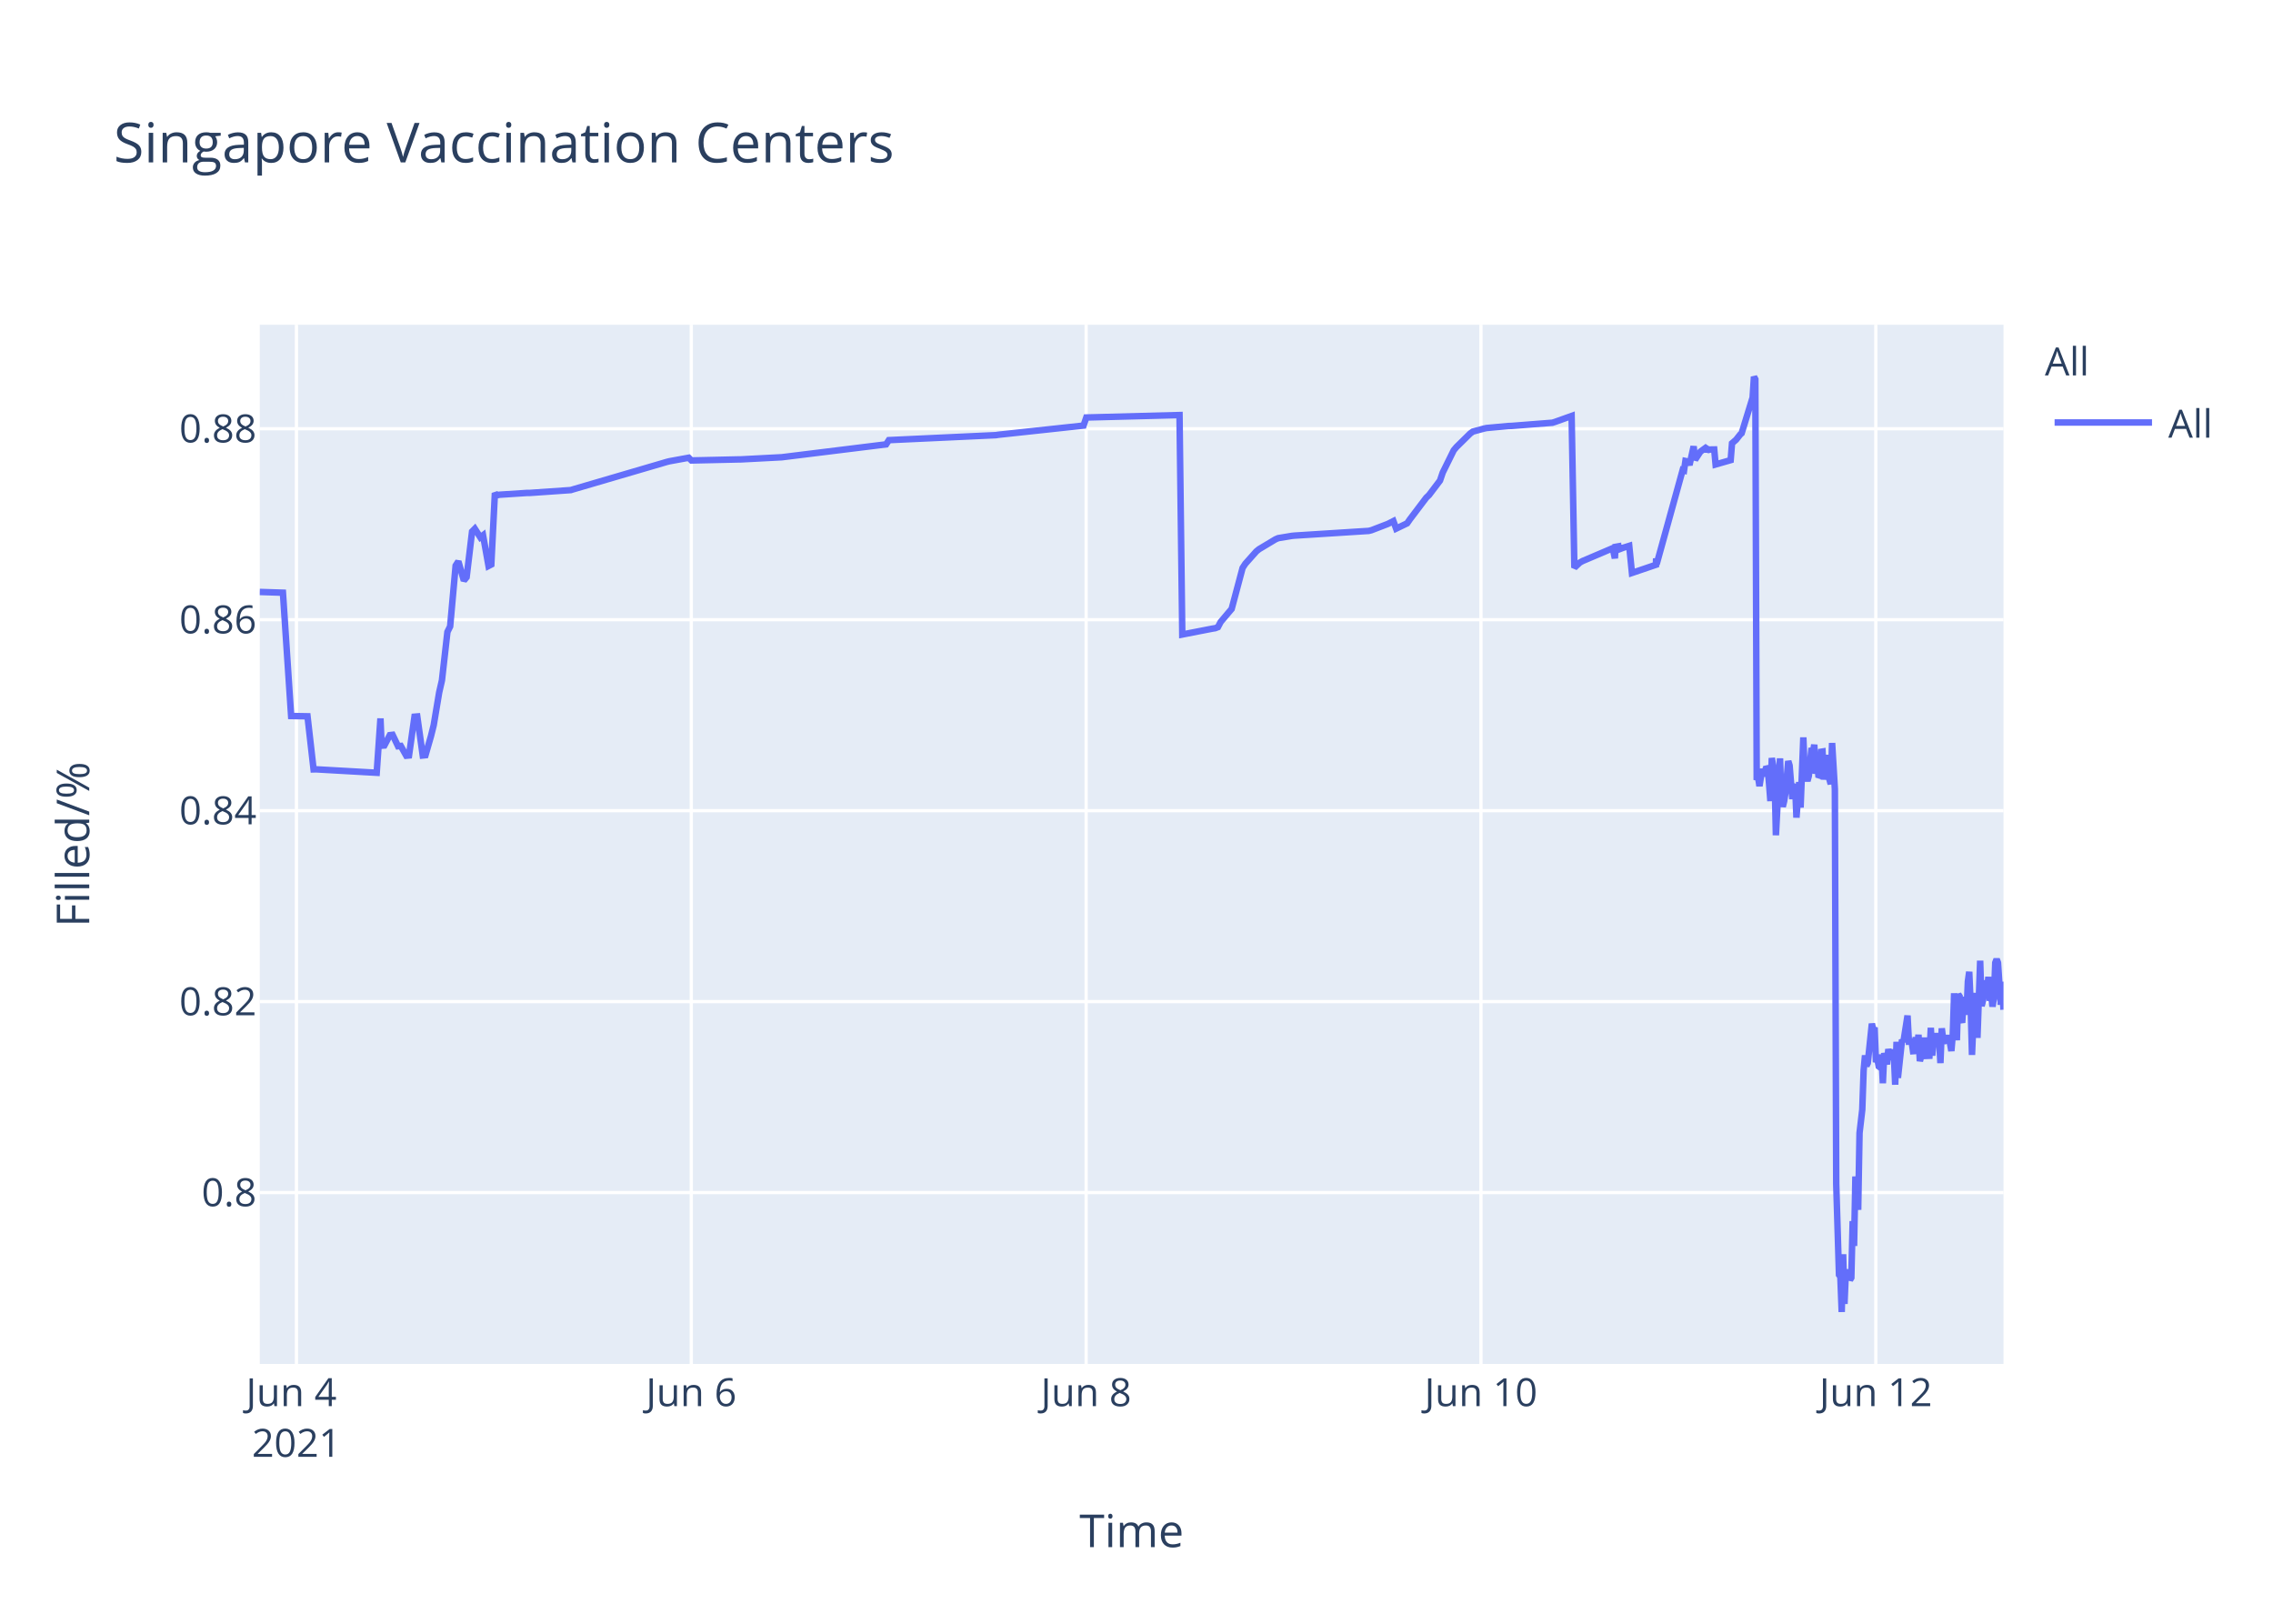
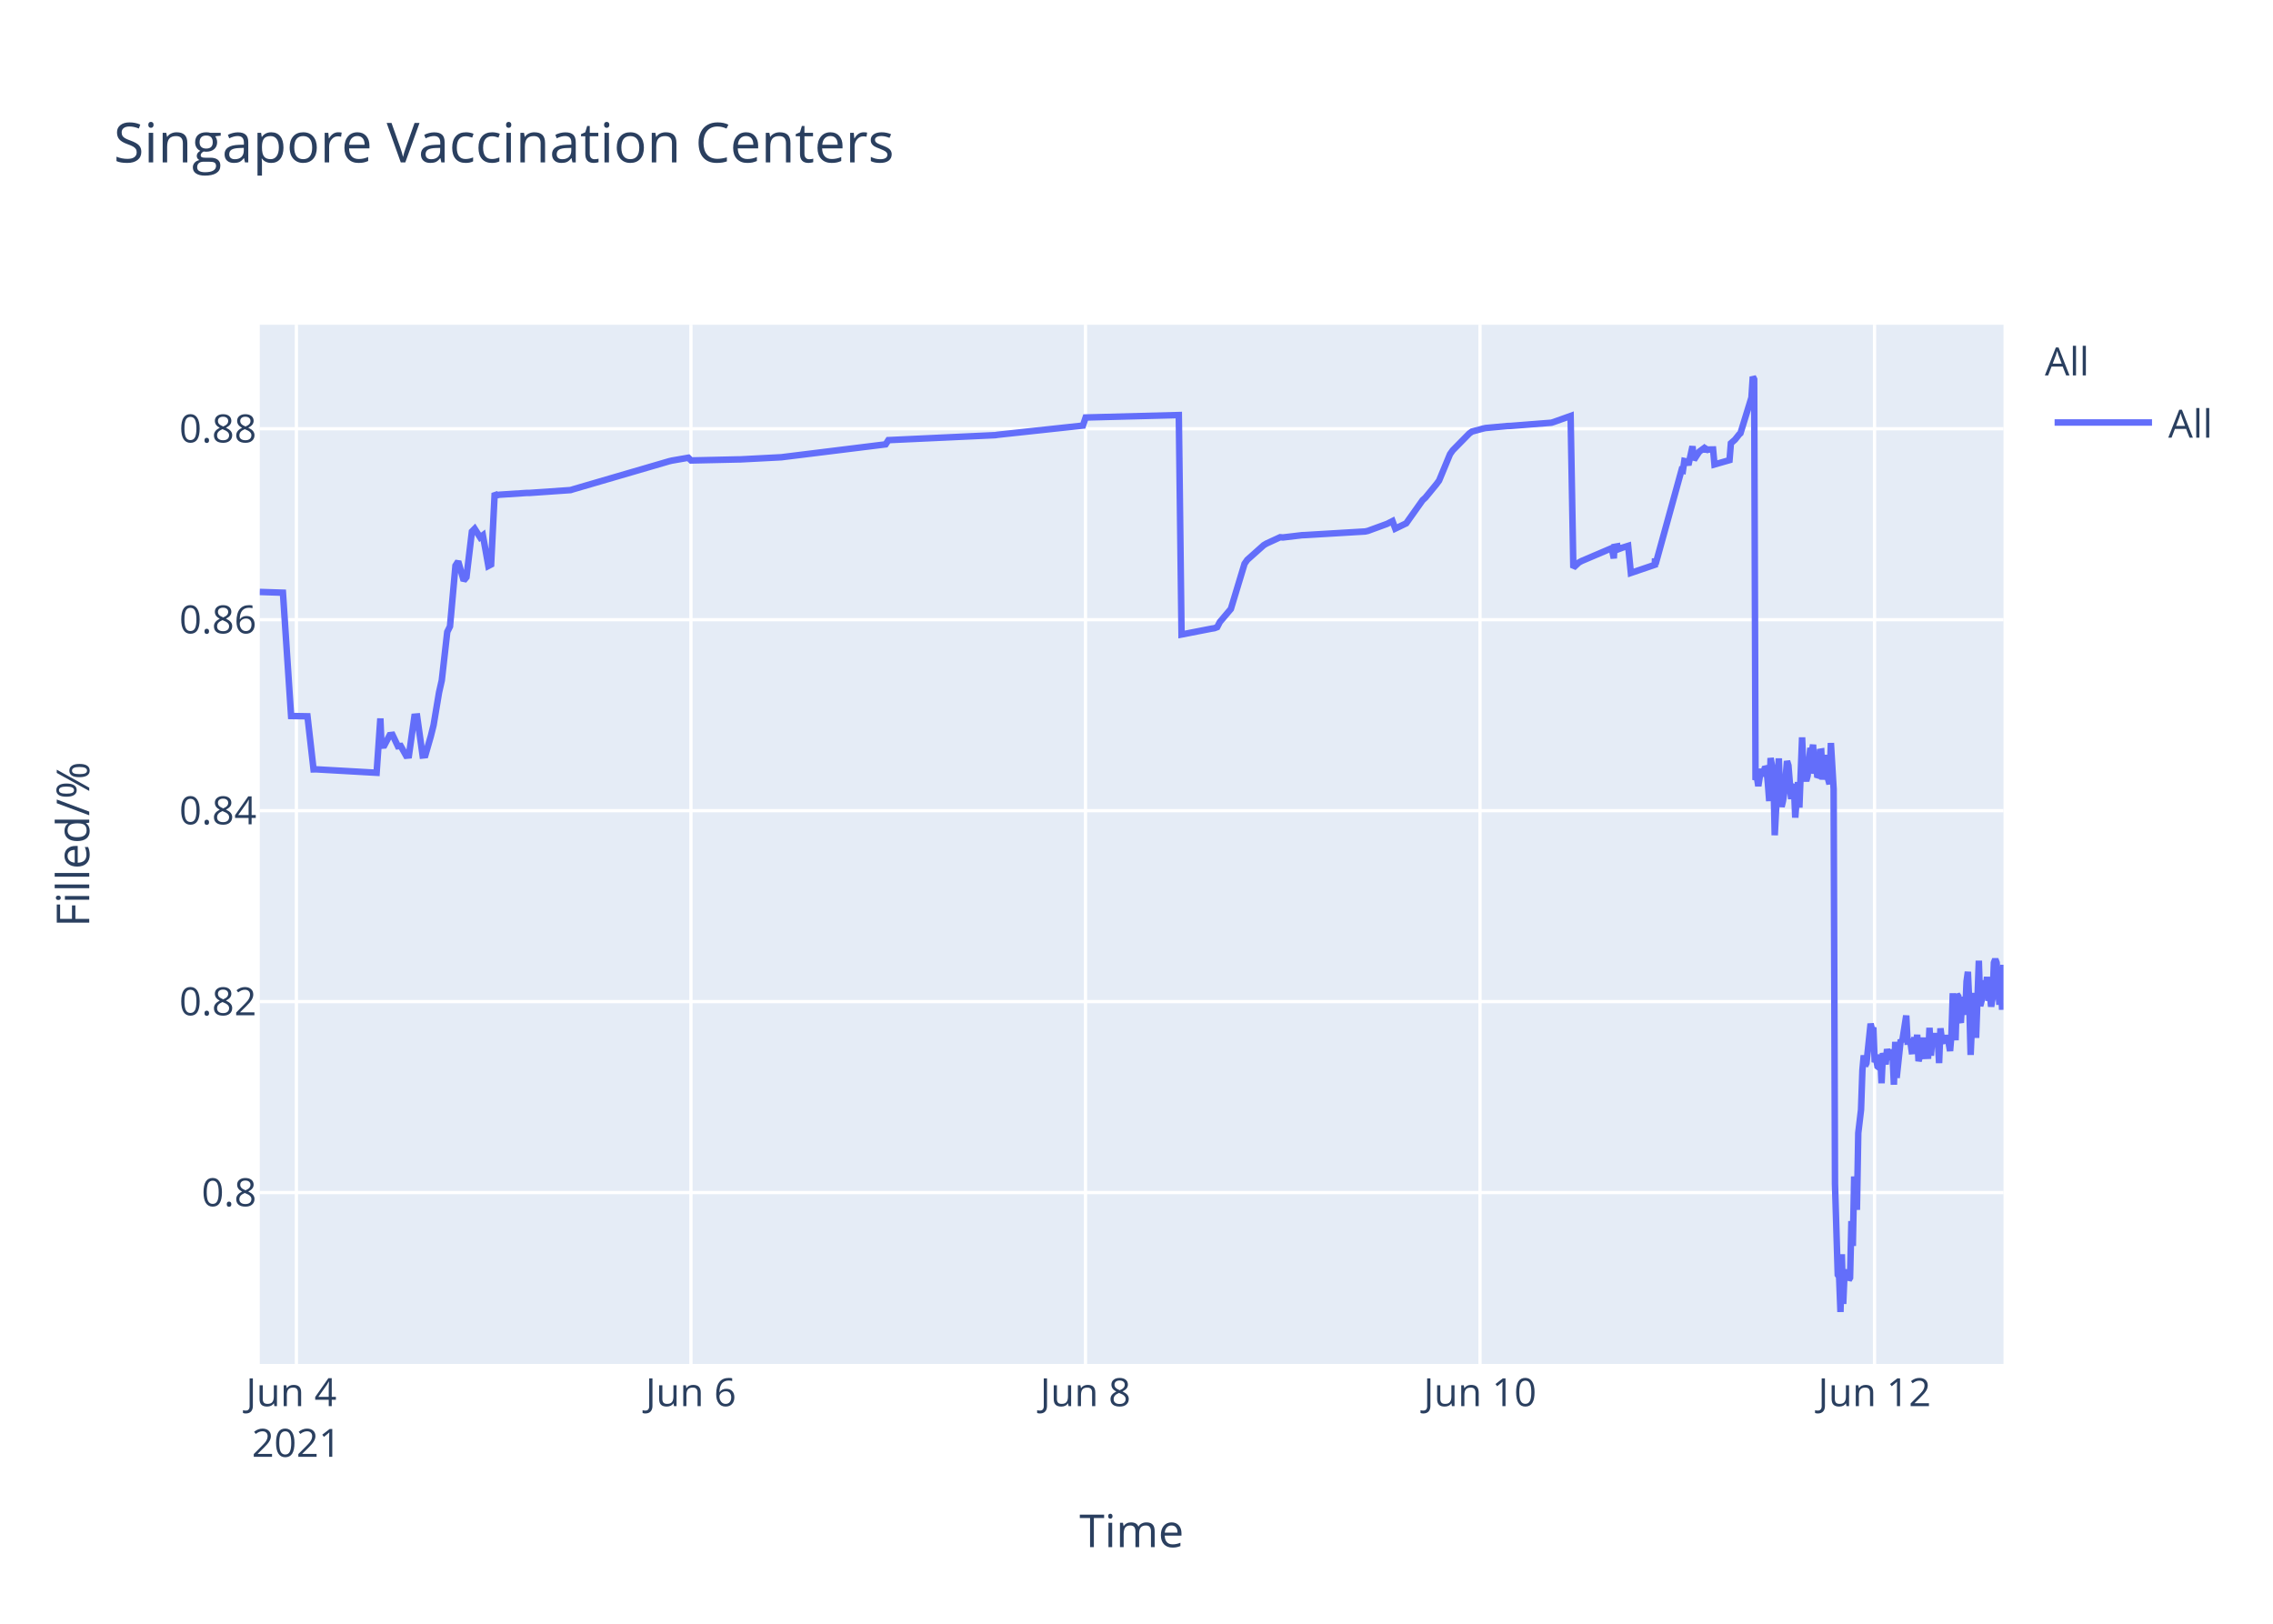
<svg xmlns="http://www.w3.org/2000/svg" class="main-svg" width="700" height="500" style="" viewBox="0 0 700 500">
  <rect x="0" y="0" width="700" height="500" style="fill: rgb(255, 255, 255); fill-opacity: 1;" />
-   <defs id="defs-2b219f">
+   <defs id="defs-8b55a7">
    <g class="clips">
-       <clipPath id="clip2b219fxyplot" class="plotclip">
+       <clipPath id="clip8b55a7xyplot" class="plotclip">
        <rect width="537" height="320" />
      </clipPath>
-       <clipPath class="axesclip" id="clip2b219fx">
+       <clipPath class="axesclip" id="clip8b55a7x">
        <rect x="80" y="0" width="537" height="500" />
      </clipPath>
-       <clipPath class="axesclip" id="clip2b219fy">
+       <clipPath class="axesclip" id="clip8b55a7y">
        <rect x="0" y="100" width="700" height="320" />
      </clipPath>
-       <clipPath class="axesclip" id="clip2b219fxy">
+       <clipPath class="axesclip" id="clip8b55a7xy">
        <rect x="80" y="100" width="537" height="320" />
      </clipPath>
    </g>
    <g class="gradients" />
  </defs>
  <g class="bglayer">
    <rect class="bg" x="80" y="100" width="537" height="320" style="fill: rgb(229, 236, 246); fill-opacity: 1; stroke-width: 0;" />
  </g>
  <g class="layer-below">
    <g class="imagelayer" />
    <g class="shapelayer" />
  </g>
  <g class="cartesianlayer">
    <g class="subplot xy">
      <g class="layer-subplot">
        <g class="shapelayer" />
        <g class="imagelayer" />
      </g>
      <g class="gridlayer">
        <g class="x">
-           <path class="xgrid crisp" transform="translate(91.29,0)" d="M0,100v320" style="stroke: rgb(255, 255, 255); stroke-opacity: 1; stroke-width: 1px;" />
-           <path class="xgrid crisp" transform="translate(212.89,0)" d="M0,100v320" style="stroke: rgb(255, 255, 255); stroke-opacity: 1; stroke-width: 1px;" />
-           <path class="xgrid crisp" transform="translate(334.49,0)" d="M0,100v320" style="stroke: rgb(255, 255, 255); stroke-opacity: 1; stroke-width: 1px;" />
-           <path class="xgrid crisp" transform="translate(456.08,0)" d="M0,100v320" style="stroke: rgb(255, 255, 255); stroke-opacity: 1; stroke-width: 1px;" />
-           <path class="xgrid crisp" transform="translate(577.68,0)" d="M0,100v320" style="stroke: rgb(255, 255, 255); stroke-opacity: 1; stroke-width: 1px;" />
+           <path class="xgrid crisp" transform="translate(91.28,0)" d="M0,100v320" style="stroke: rgb(255, 255, 255); stroke-opacity: 1; stroke-width: 1px;" />
+           <path class="xgrid crisp" transform="translate(212.78,0)" d="M0,100v320" style="stroke: rgb(255, 255, 255); stroke-opacity: 1; stroke-width: 1px;" />
+           <path class="xgrid crisp" transform="translate(334.29,0)" d="M0,100v320" style="stroke: rgb(255, 255, 255); stroke-opacity: 1; stroke-width: 1px;" />
+           <path class="xgrid crisp" transform="translate(455.79,0)" d="M0,100v320" style="stroke: rgb(255, 255, 255); stroke-opacity: 1; stroke-width: 1px;" />
+           <path class="xgrid crisp" transform="translate(577.29,0)" d="M0,100v320" style="stroke: rgb(255, 255, 255); stroke-opacity: 1; stroke-width: 1px;" />
        </g>
        <g class="y">
          <path class="ygrid crisp" transform="translate(0,367.23)" d="M80,0h537" style="stroke: rgb(255, 255, 255); stroke-opacity: 1; stroke-width: 1px;" />
          <path class="ygrid crisp" transform="translate(0,308.43)" d="M80,0h537" style="stroke: rgb(255, 255, 255); stroke-opacity: 1; stroke-width: 1px;" />
          <path class="ygrid crisp" transform="translate(0,249.63)" d="M80,0h537" style="stroke: rgb(255, 255, 255); stroke-opacity: 1; stroke-width: 1px;" />
          <path class="ygrid crisp" transform="translate(0,190.83)" d="M80,0h537" style="stroke: rgb(255, 255, 255); stroke-opacity: 1; stroke-width: 1px;" />
          <path class="ygrid crisp" transform="translate(0,132.03)" d="M80,0h537" style="stroke: rgb(255, 255, 255); stroke-opacity: 1; stroke-width: 1px;" />
        </g>
      </g>
      <g class="zerolinelayer" />
      <path class="xlines-below" />
      <path class="ylines-below" />
      <g class="overlines-below" />
      <g class="xaxislayer-below" />
      <g class="yaxislayer-below" />
      <g class="overaxes-below" />
-       <g class="plot" transform="translate(80,100)" clip-path="url('#clip2b219fxyplot')">
+       <g class="plot" transform="translate(80,100)" clip-path="url('#clip8b55a7xyplot')">
        <g class="scatterlayer mlayer">
-           <g class="trace scatter trace8b02fa" style="stroke-miterlimit: 2; opacity: 1;">
+           <g class="trace scatter trace3b3c2c" style="stroke-miterlimit: 2; opacity: 1;">
            <g class="fills" />
            <g class="errorbars" />
            <g class="lines">
-               <path class="js-line" d="M0,82.28L7.13,82.51L9.66,120.48L14.7,120.57L16.57,136.92L17.36,136.9L36.01,137.96L37.17,121.23L37.52,129.62L38.37,129.56L40.05,126.37L40.9,126.27L42.59,129.79L43.43,129.7L45.12,132.71L45.96,132.63L47.65,120.69L48.5,120.62L50.19,132.64L51.03,132.55L52.72,126.68L53.56,123.32L55.25,113.21L56.1,109.51L57.79,94.58L58.63,92.89L60.32,74.17L61.16,72.87L62.85,78.78L63.7,77.73L65.38,63.68L66.23,62.82L67.92,65.47L68.76,64.83L70.45,74.27L71.3,73.83L72.41,51.83L72.98,52.53L73.83,52.34L82.27,51.79L83.12,51.79L95.78,50.91L96.63,50.65L125.34,42.24L126.18,42.03L132.1,40.95L132.94,41.79L147.29,41.47L148.14,41.46L160.8,40.8L161.65,40.69L192.89,36.83L193.74,35.53L226.67,34L227.51,33.87L253.69,31.05L254.54,28.56L283.25,27.81L284.1,95.38L293.41,93.57L294.23,93.44L295.07,93.12L295.92,91.51L298.45,88.51L299.3,87.52L302.67,74.89L303.52,73.59L306.9,69.79L307.74,69.11L312.81,66.07L313.65,65.71L317.87,65.01L318.72,64.93L341.52,63.48L342.36,63.27L347.43,61.32L348.27,60.89L349.12,60.46L349.96,62.78L353.34,61.15L354.18,59.94L359.25,53.24L360.09,52.44L363.47,47.98L364.31,45.51L367.69,38.66L368.54,37.65L372.76,33.5L373.6,32.89L376.98,31.98L377.83,31.8L384.58,31.18L385.43,31.16L398.09,30.17L398.94,29.9L404,28.09L404.85,74.81L406.54,73.22L407.38,72.76L415.83,69.16L416.67,68.8L417.32,71.93L417.52,68.39L418.32,68.25L418.36,69.25L419.16,67.95L419.21,68.94L420.05,68.62L421.74,68.09L422.58,76.43L429.98,73.91L430.01,72.31L430.05,72.03L430.18,73.74L438.2,44.74L438.62,44.87L439.05,41.95L439.89,42.12L440.31,43.2L441.58,37.43L442.01,41.6L443.27,39.66L443.69,39.05L444.96,38.13L445.38,38.96L445.81,38.26L446.23,38.53L446.65,38.42L447.92,38.4L448.34,43.02L452.98,41.69L453.4,36.5L454.25,35.76L454.67,35.39L455.93,33.79L456.36,33.41L459.74,22.43L460.16,16L460.58,16.8L461,140.18L461.42,139.22L461.85,142.07L462.69,136.79L463.11,138.99L463.96,136.15L464.38,136.63L464.8,141.25L465.22,146.68L465.65,133.42L466.49,138.09L466.91,157.2L468.18,133.53L468.6,145.44L469.02,148.42L469.45,146.68L469.87,144.02L470.71,134.36L471.13,135.71L471.98,146.05L472.4,142.1L472.83,141.74L473.24,151.77L474.09,140.84L474.51,148.68L475.36,127.07L475.78,137.58L476.63,140.49L477.05,138.92L477.89,130.34L478.31,131.67L478.73,129.31L479.16,138.25L479.58,134.05L480,138.68L480.42,138.81L480.85,131.49L481.27,131.42L481.69,140.05L482.53,132.48L482.96,138.41L483.8,141.46L484.22,128.79L485.07,142.96L485.49,264.58L486.34,292.55L486.76,293.12L487.18,304L487.61,286.22L488.03,301.52L488.45,291.75L488.87,292.1L489.29,291.07L489.72,294.16L490.14,293.46L490.56,276.02L490.98,283.67L491.4,262.28L492.25,272.54L492.67,248.89L493.51,241.71L493.93,229.6L494.36,224.98L494.78,228.24L495.2,227.36L496.47,215.22L496.89,217.06L497.31,216.4L497.73,227.08L498.16,226.08L498.58,228.38L499,228.68L499.42,224.72L499.85,233.57L500.27,224.28L501.11,227.75L501.54,223.07L502.38,226.33L502.8,223.26L503.22,224.52L503.65,234.01L504.07,220.81L504.49,231.91L505.76,220.15L506.18,220.86L507.45,212.72L507.87,220.76L508.72,220.72L509.14,223.7L509.56,223.67L509.98,219.37L510.4,223.08L510.82,218.62L511.25,226.76L511.67,225.2L512.09,224.19L512.51,219.51L512.94,225.16L514.2,225.11L514.62,216.49L515.05,225.05L515.47,220.43L515.89,220.57L516.31,218.19L516.74,220.92L517.16,219.84L517.58,227.36L518,216.65L518.42,220.1L518.85,220.01L519.69,220.98L520.11,218.78L520.95,223.64L521.38,218.66L521.8,205.85L522.23,215.25L522.64,220.32L523.07,206.18L523.49,206.81L523.91,214.16L524.33,214.11L524.76,206.99L525.61,212.47L526.03,202.23L526.45,199.24L526.87,208.71L527.3,224.84L527.71,215.2L528.13,214.49L528.56,205.74L528.98,219.6L529.82,195.82L530.25,209.77L530.67,208.24L531.09,203.32L531.51,202.05L531.93,205.17L532.36,200.81L532.78,208.16L533.2,206.35L533.62,209.96L534.04,207.44L534.47,196.45L534.89,195.36L535.31,196.45L536.16,209.39L536.58,202.33L537,210.92" style="vector-effect: non-scaling-stroke; fill: none; stroke: rgb(99, 110, 250); stroke-opacity: 1; stroke-width: 2px; opacity: 1;" />
+               <path class="js-line" d="M0,82.28L7.13,82.51L9.65,120.48L14.69,120.57L16.56,136.92L17.34,136.9L35.98,137.96L37.14,121.23L37.49,129.62L38.34,129.56L40.02,126.37L40.87,126.27L42.55,129.79L43.4,129.7L45.08,132.71L45.93,132.63L47.62,120.69L48.46,120.62L50.15,132.64L50.99,132.55L52.68,126.68L53.52,123.32L55.21,113.21L56.05,109.51L57.74,94.58L58.58,92.89L60.27,74.17L61.11,72.87L62.8,78.78L63.65,77.73L65.33,63.68L66.18,62.82L67.86,65.47L68.71,64.83L70.4,74.27L71.24,73.83L72.35,51.83L72.93,52.53L73.77,52.34L82.21,51.79L83.05,51.79L95.71,50.91L96.55,50.65L126.08,42.03L126.93,41.83L131.99,40.95L132.84,41.79L147.18,41.47L148.02,41.46L160.68,40.8L161.52,40.69L192.74,36.83L193.59,35.53L226.49,34L227.34,33.87L253.5,31.05L254.34,28.56L283.03,27.81L283.87,95.38L293.18,93.57L294,93.44L294.84,93.12L295.68,91.51L298.22,88.51L299.06,87.52L303.28,73.59L304.12,72.39L309.18,67.88L310.03,67.37L314.25,65.43L315.09,65.5L321,64.8L321.85,64.77L340.41,63.66L341.25,63.48L347.15,61.32L348,60.89L348.84,60.46L349.69,62.78L353.06,61.15L353.91,59.94L358.12,54.01L358.97,53.24L362.34,49.13L363.19,47.98L366.56,39.84L367.4,38.66L372.47,33.5L373.31,32.89L376.69,31.98L377.53,31.8L384.28,31.18L385.13,31.16L397.78,30.17L398.62,29.9L403.69,28.09L404.53,74.81L406.22,73.22L407.06,72.76L415.5,69.16L416.34,68.8L416.99,71.93L417.19,68.39L417.99,68.25L418.03,69.25L418.84,67.95L418.88,68.94L419.72,68.62L421.41,68.09L422.25,76.43L429.64,73.91L429.67,72.31L429.71,72.03L429.85,73.74L437.86,44.74L438.28,44.87L438.71,41.95L439.55,42.12L439.97,43.2L441.23,37.43L441.66,41.6L442.92,39.66L443.35,39.05L444.61,38.13L445.03,38.96L445.46,38.26L445.88,38.53L446.3,38.42L447.57,38.4L447.99,43.02L452.63,41.69L453.05,36.5L453.89,35.76L454.31,35.39L455.58,33.79L456,33.41L459.38,22.43L459.8,16L460.22,16.8L460.64,140.18L461.06,139.22L461.49,142.07L462.33,136.79L462.75,138.99L463.6,136.15L464.02,136.63L464.44,141.25L464.86,146.68L465.28,133.42L466.13,138.09L466.55,157.2L467.81,133.53L468.23,145.44L468.66,148.42L469.08,146.68L469.5,144.02L470.34,134.36L470.77,135.71L471.61,146.05L472.03,142.1L472.45,141.74L472.87,151.77L473.72,140.84L474.14,148.68L474.98,127.07L475.41,137.58L476.25,140.49L476.67,138.92L477.52,130.34L477.94,131.67L478.36,129.31L478.78,138.25L479.2,134.05L479.62,138.68L480.05,138.81L480.47,131.49L480.89,131.42L481.31,140.05L482.16,132.48L482.58,138.41L483.42,141.46L483.85,128.79L484.69,142.96L485.11,264.58L485.96,292.55L486.38,293.12L486.8,304L487.22,286.22L487.64,301.52L488.06,291.75L488.49,292.1L488.91,291.07L489.33,294.16L489.75,293.46L490.17,276.02L490.6,283.67L491.02,262.28L491.86,272.54L492.28,248.89L493.13,241.71L493.55,229.6L493.97,224.98L494.39,228.24L494.81,227.36L496.08,215.22L496.5,217.06L496.92,216.4L497.34,227.08L497.77,226.08L498.19,228.38L498.61,228.68L499.03,224.72L499.45,233.57L499.88,224.28L500.72,227.75L501.14,223.07L501.99,226.33L502.41,223.26L502.83,224.52L503.25,234.01L503.67,220.81L504.1,231.91L505.36,220.15L505.78,220.86L507.05,212.72L507.47,220.76L508.32,220.72L508.74,223.7L509.16,223.67L509.58,219.37L510,223.08L510.42,218.62L510.84,226.76L511.27,225.2L511.69,224.19L512.11,219.51L512.53,225.16L513.8,225.11L514.22,216.49L514.64,225.05L515.07,220.43L515.48,220.57L515.91,218.19L516.33,220.92L516.76,219.84L517.17,227.36L517.59,216.65L518.02,220.1L518.44,220.01L519.28,220.98L519.7,218.78L520.55,223.64L520.97,218.66L521.39,205.85L521.82,215.25L522.24,220.32L522.66,206.18L523.08,206.81L523.5,214.16L523.92,214.11L524.35,206.99L525.2,212.47L525.62,202.23L526.04,199.24L526.46,208.71L526.88,224.84L527.3,215.2L527.72,214.49L528.14,205.74L528.56,219.6L529.41,195.82L529.83,209.77L530.25,208.24L530.67,203.32L531.09,202.05L531.52,205.17L531.94,200.81L532.36,208.16L532.78,206.35L533.2,209.96L533.63,207.44L534.05,196.45L534.47,195.36L534.89,196.45L535.74,209.39L536.16,202.33L536.58,210.92L537,197.09" style="vector-effect: non-scaling-stroke; fill: none; stroke: rgb(99, 110, 250); stroke-opacity: 1; stroke-width: 2px; opacity: 1;" />
            </g>
            <g class="points" />
            <g class="text" />
          </g>
        </g>
      </g>
      <g class="overplot" />
      <path class="xlines-above crisp" d="M0,0" style="fill: none;" />
      <path class="ylines-above crisp" d="M0,0" style="fill: none;" />
      <g class="overlines-above" />
      <g class="xaxislayer-above">
        <g class="xtick">
-           <text text-anchor="middle" x="0" y="433" transform="translate(91.29,0)" style="font-family: 'Open Sans', verdana, arial, sans-serif; font-size: 12px; fill: rgb(42, 63, 95); fill-opacity: 1; white-space: pre;">
+           <text text-anchor="middle" x="0" y="433" transform="translate(91.28,0)" style="font-family: 'Open Sans', verdana, arial, sans-serif; font-size: 12px; fill: rgb(42, 63, 95); fill-opacity: 1; white-space: pre;">
            <tspan class="line" dy="0em" x="0" y="433">Jun 4</tspan>
            <tspan class="line" dy="1.3em" x="0" y="433">2021</tspan>
          </text>
        </g>
        <g class="xtick">
-           <text text-anchor="middle" x="0" y="433" transform="translate(212.89,0)" style="font-family: 'Open Sans', verdana, arial, sans-serif; font-size: 12px; fill: rgb(42, 63, 95); fill-opacity: 1; white-space: pre;">Jun 6</text>
+           <text text-anchor="middle" x="0" y="433" transform="translate(212.78,0)" style="font-family: 'Open Sans', verdana, arial, sans-serif; font-size: 12px; fill: rgb(42, 63, 95); fill-opacity: 1; white-space: pre;">Jun 6</text>
        </g>
        <g class="xtick">
-           <text text-anchor="middle" x="0" y="433" transform="translate(334.49,0)" style="font-family: 'Open Sans', verdana, arial, sans-serif; font-size: 12px; fill: rgb(42, 63, 95); fill-opacity: 1; white-space: pre;">Jun 8</text>
+           <text text-anchor="middle" x="0" y="433" transform="translate(334.29,0)" style="font-family: 'Open Sans', verdana, arial, sans-serif; font-size: 12px; fill: rgb(42, 63, 95); fill-opacity: 1; white-space: pre;">Jun 8</text>
        </g>
        <g class="xtick">
-           <text text-anchor="middle" x="0" y="433" transform="translate(456.08,0)" style="font-family: 'Open Sans', verdana, arial, sans-serif; font-size: 12px; fill: rgb(42, 63, 95); fill-opacity: 1; white-space: pre;">Jun 10</text>
+           <text text-anchor="middle" x="0" y="433" transform="translate(455.79,0)" style="font-family: 'Open Sans', verdana, arial, sans-serif; font-size: 12px; fill: rgb(42, 63, 95); fill-opacity: 1; white-space: pre;">Jun 10</text>
        </g>
        <g class="xtick">
-           <text text-anchor="middle" x="0" y="433" transform="translate(577.68,0)" style="font-family: 'Open Sans', verdana, arial, sans-serif; font-size: 12px; fill: rgb(42, 63, 95); fill-opacity: 1; white-space: pre;">Jun 12</text>
+           <text text-anchor="middle" x="0" y="433" transform="translate(577.29,0)" style="font-family: 'Open Sans', verdana, arial, sans-serif; font-size: 12px; fill: rgb(42, 63, 95); fill-opacity: 1; white-space: pre;">Jun 12</text>
        </g>
      </g>
      <g class="yaxislayer-above">
        <g class="ytick">
          <text text-anchor="end" x="79" y="4.2" transform="translate(0,367.23)" style="font-family: 'Open Sans', verdana, arial, sans-serif; font-size: 12px; fill: rgb(42, 63, 95); fill-opacity: 1; white-space: pre;">0.8</text>
        </g>
        <g class="ytick">
          <text text-anchor="end" x="79" y="4.2" transform="translate(0,308.43)" style="font-family: 'Open Sans', verdana, arial, sans-serif; font-size: 12px; fill: rgb(42, 63, 95); fill-opacity: 1; white-space: pre;">0.82</text>
        </g>
        <g class="ytick">
          <text text-anchor="end" x="79" y="4.2" transform="translate(0,249.63)" style="font-family: 'Open Sans', verdana, arial, sans-serif; font-size: 12px; fill: rgb(42, 63, 95); fill-opacity: 1; white-space: pre;">0.84</text>
        </g>
        <g class="ytick">
          <text text-anchor="end" x="79" y="4.2" transform="translate(0,190.83)" style="font-family: 'Open Sans', verdana, arial, sans-serif; font-size: 12px; fill: rgb(42, 63, 95); fill-opacity: 1; white-space: pre;">0.86</text>
        </g>
        <g class="ytick">
          <text text-anchor="end" x="79" y="4.2" transform="translate(0,132.03)" style="font-family: 'Open Sans', verdana, arial, sans-serif; font-size: 12px; fill: rgb(42, 63, 95); fill-opacity: 1; white-space: pre;">0.88</text>
        </g>
      </g>
      <g class="overaxes-above" />
    </g>
  </g>
  <g class="polarlayer" />
  <g class="ternarylayer" />
  <g class="geolayer" />
  <g class="funnelarealayer" />
  <g class="pielayer" />
  <g class="treemaplayer" />
  <g class="sunburstlayer" />
  <g class="glimages" />
-   <defs id="topdefs-2b219f">
+   <defs id="topdefs-8b55a7">
    <g class="clips" />
-     <clipPath id="legend2b219f">
+     <clipPath id="legend8b55a7">
      <rect width="60" height="45" x="0" y="0" />
    </clipPath>
  </defs>
  <g class="layer-above">
    <g class="imagelayer" />
    <g class="shapelayer" />
  </g>
  <g class="infolayer">
    <g class="legend" pointer-events="all" transform="translate(627.74,100)">
      <rect class="bg" shape-rendering="crispEdges" width="60" height="45" x="0" y="0" style="stroke: rgb(68, 68, 68); stroke-opacity: 1; fill: rgb(255, 255, 255); fill-opacity: 1; stroke-width: 0px;" />
-       <g class="scrollbox" transform="" clip-path="url('#legend2b219f')">
+       <g class="scrollbox" transform="" clip-path="url('#legend8b55a7')">
        <text class="legendtitletext" text-anchor="start" x="2" y="15.6" style="font-family: 'Open Sans', verdana, arial, sans-serif; font-size: 12px; fill: rgb(42, 63, 95); fill-opacity: 1; white-space: pre;">All</text>
        <g class="groups" transform="">
          <g class="traces" transform="translate(0,30.1)" style="opacity: 1;">
            <text class="legendtext" text-anchor="start" x="40" y="4.68" style="font-family: 'Open Sans', verdana, arial, sans-serif; font-size: 12px; fill: rgb(42, 63, 95); fill-opacity: 1; white-space: pre;">All</text>
            <g class="layers" style="opacity: 1;">
              <g class="legendfill" />
              <g class="legendlines">
                <path class="js-line" d="M5,0h30" style="fill: none; stroke: rgb(99, 110, 250); stroke-opacity: 1; stroke-width: 2px;" />
              </g>
              <g class="legendsymbols">
                <g class="legendpoints" />
              </g>
            </g>
            <rect class="legendtoggle" x="0" y="-9.5" width="54.891" height="19" style="fill: rgb(0, 0, 0); fill-opacity: 0;" />
          </g>
        </g>
      </g>
      <rect class="scrollbar" rx="20" ry="3" width="0" height="0" x="0" y="0" style="fill: rgb(128, 139, 164); fill-opacity: 1;" />
    </g>
    <g class="g-gtitle">
      <text class="gtitle" x="35" y="50" text-anchor="start" dy="0em" style="font-family: 'Open Sans', verdana, arial, sans-serif; font-size: 17px; fill: rgb(42, 63, 95); opacity: 1; font-weight: normal; white-space: pre;">Singapore Vaccination Centers</text>
    </g>
    <g class="g-xtitle">
      <text class="xtitle" x="348.5" y="476.409" text-anchor="middle" style="font-family: 'Open Sans', verdana, arial, sans-serif; font-size: 14px; fill: rgb(42, 63, 95); opacity: 1; font-weight: normal; white-space: pre;">Time</text>
    </g>
    <g class="g-ytitle">
      <text class="ytitle" transform="rotate(-90,27.48125,260)" x="27.481" y="260" text-anchor="middle" style="font-family: 'Open Sans', verdana, arial, sans-serif; font-size: 14px; fill: rgb(42, 63, 95); opacity: 1; font-weight: normal; white-space: pre;">Filled/%</text>
    </g>
  </g>
</svg>
